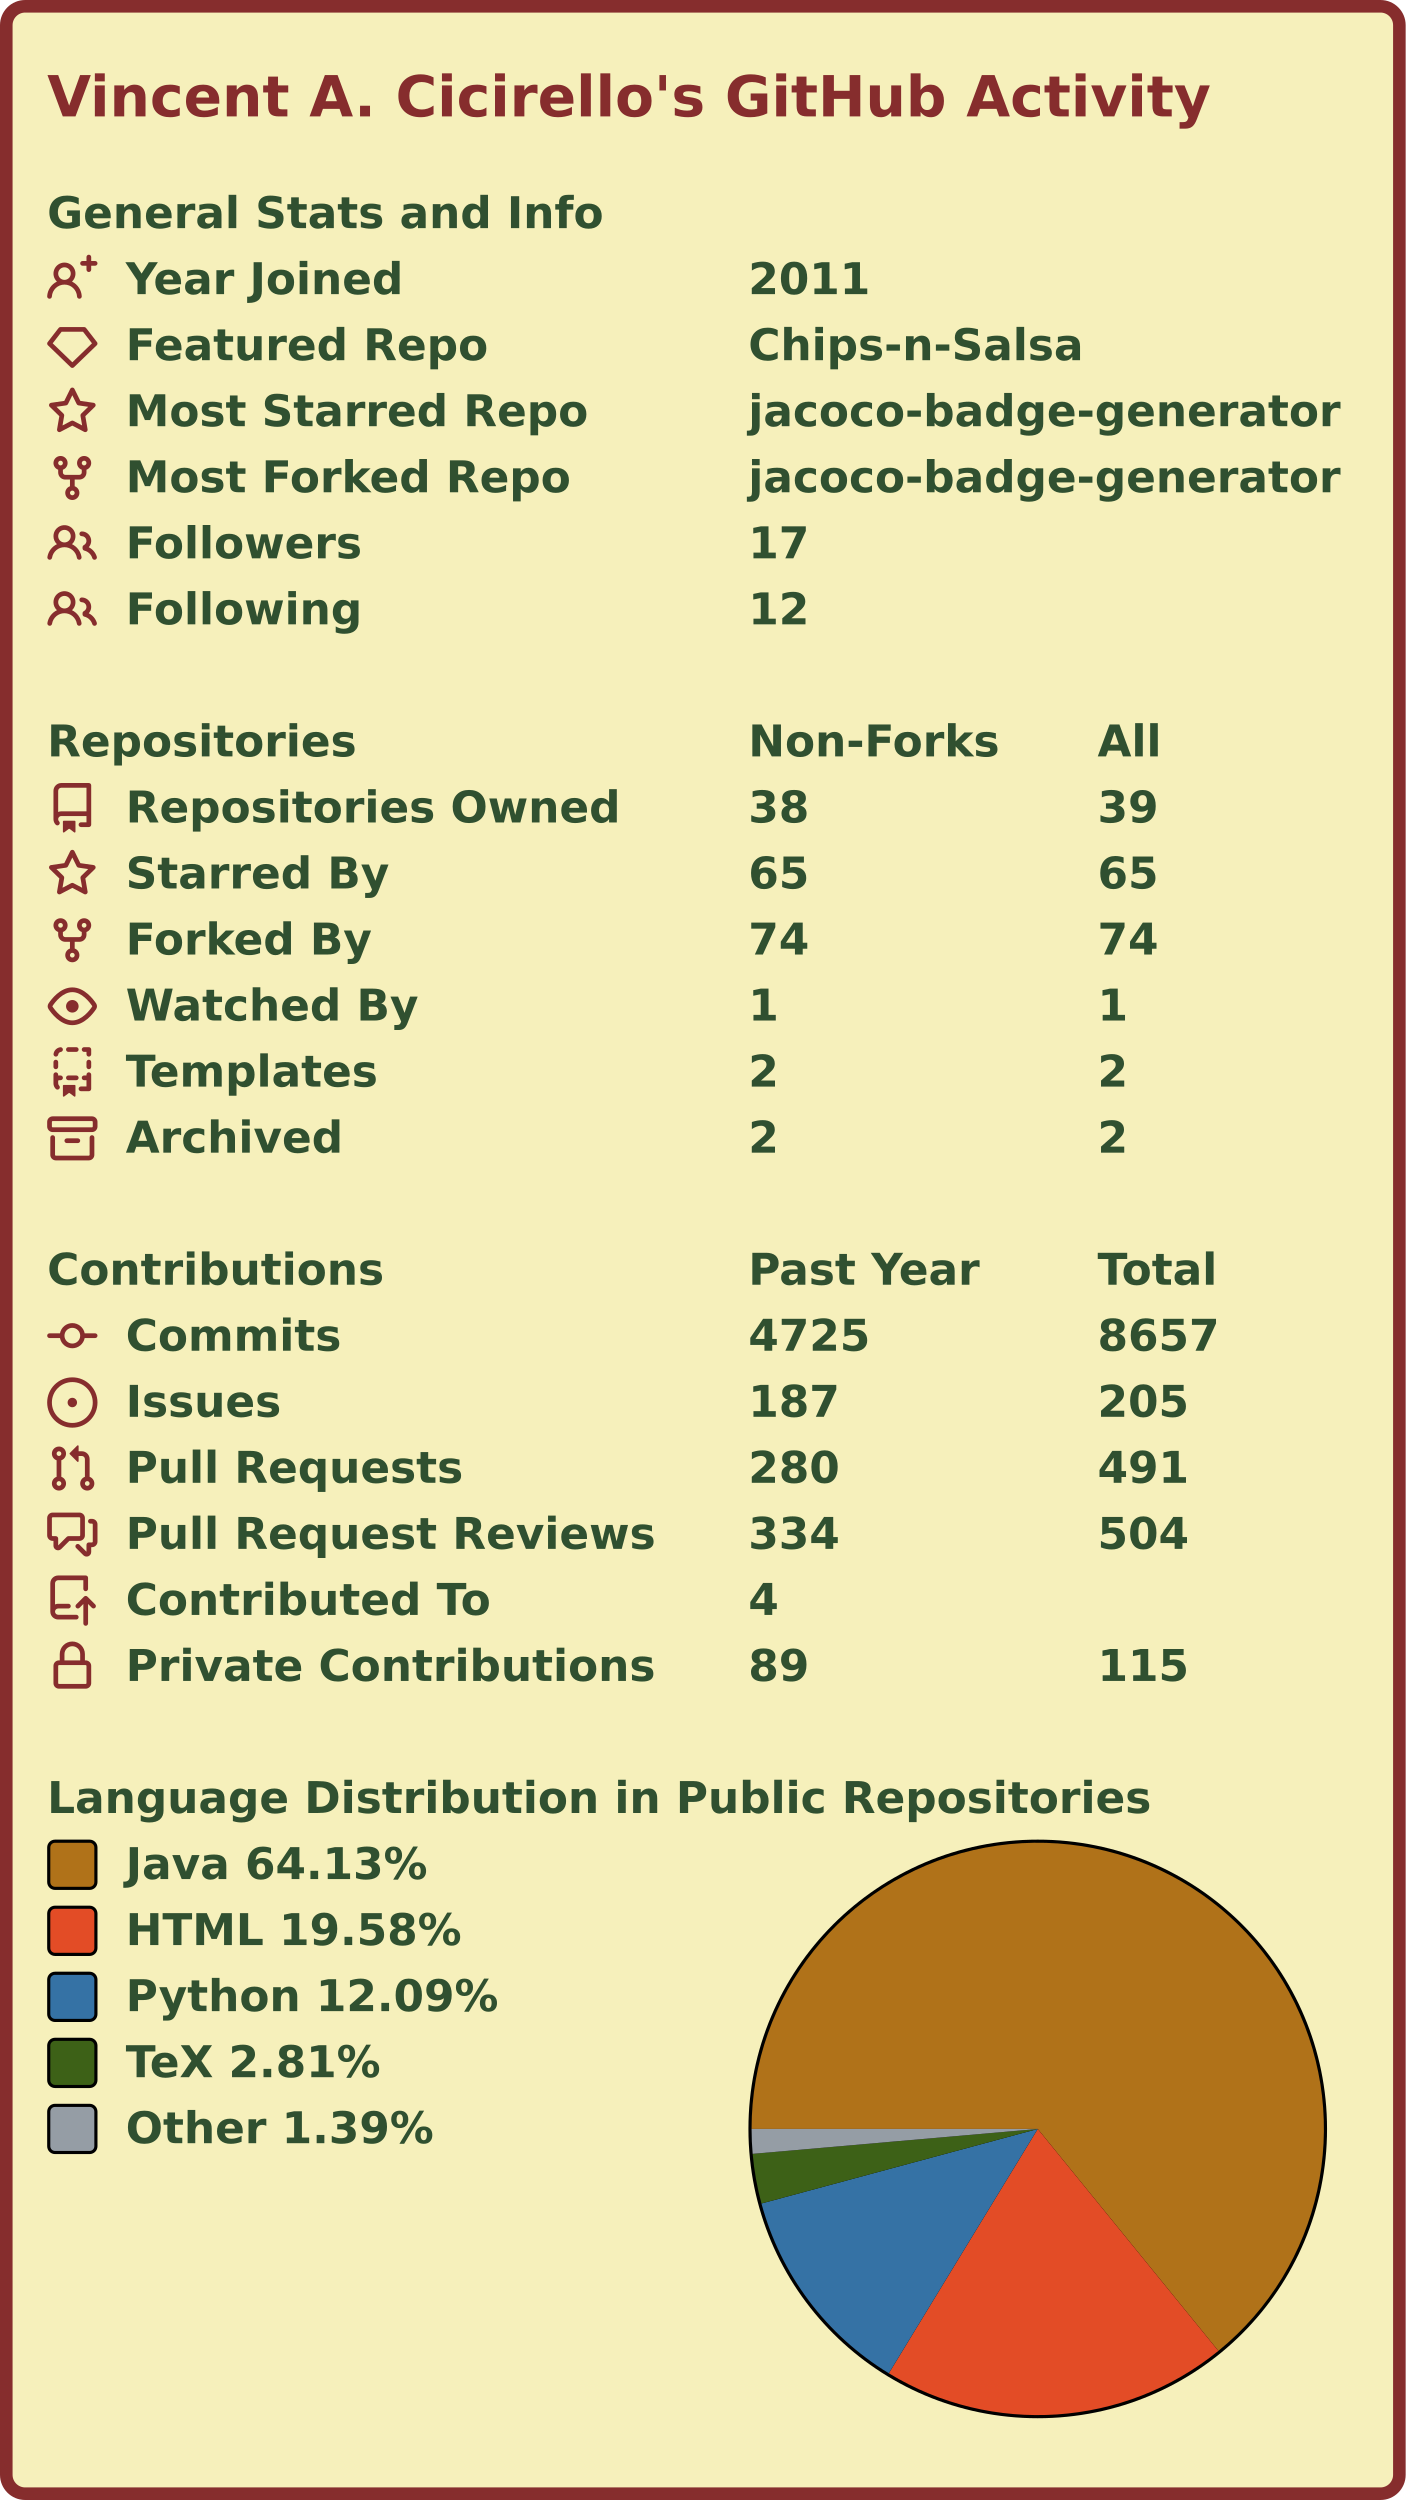
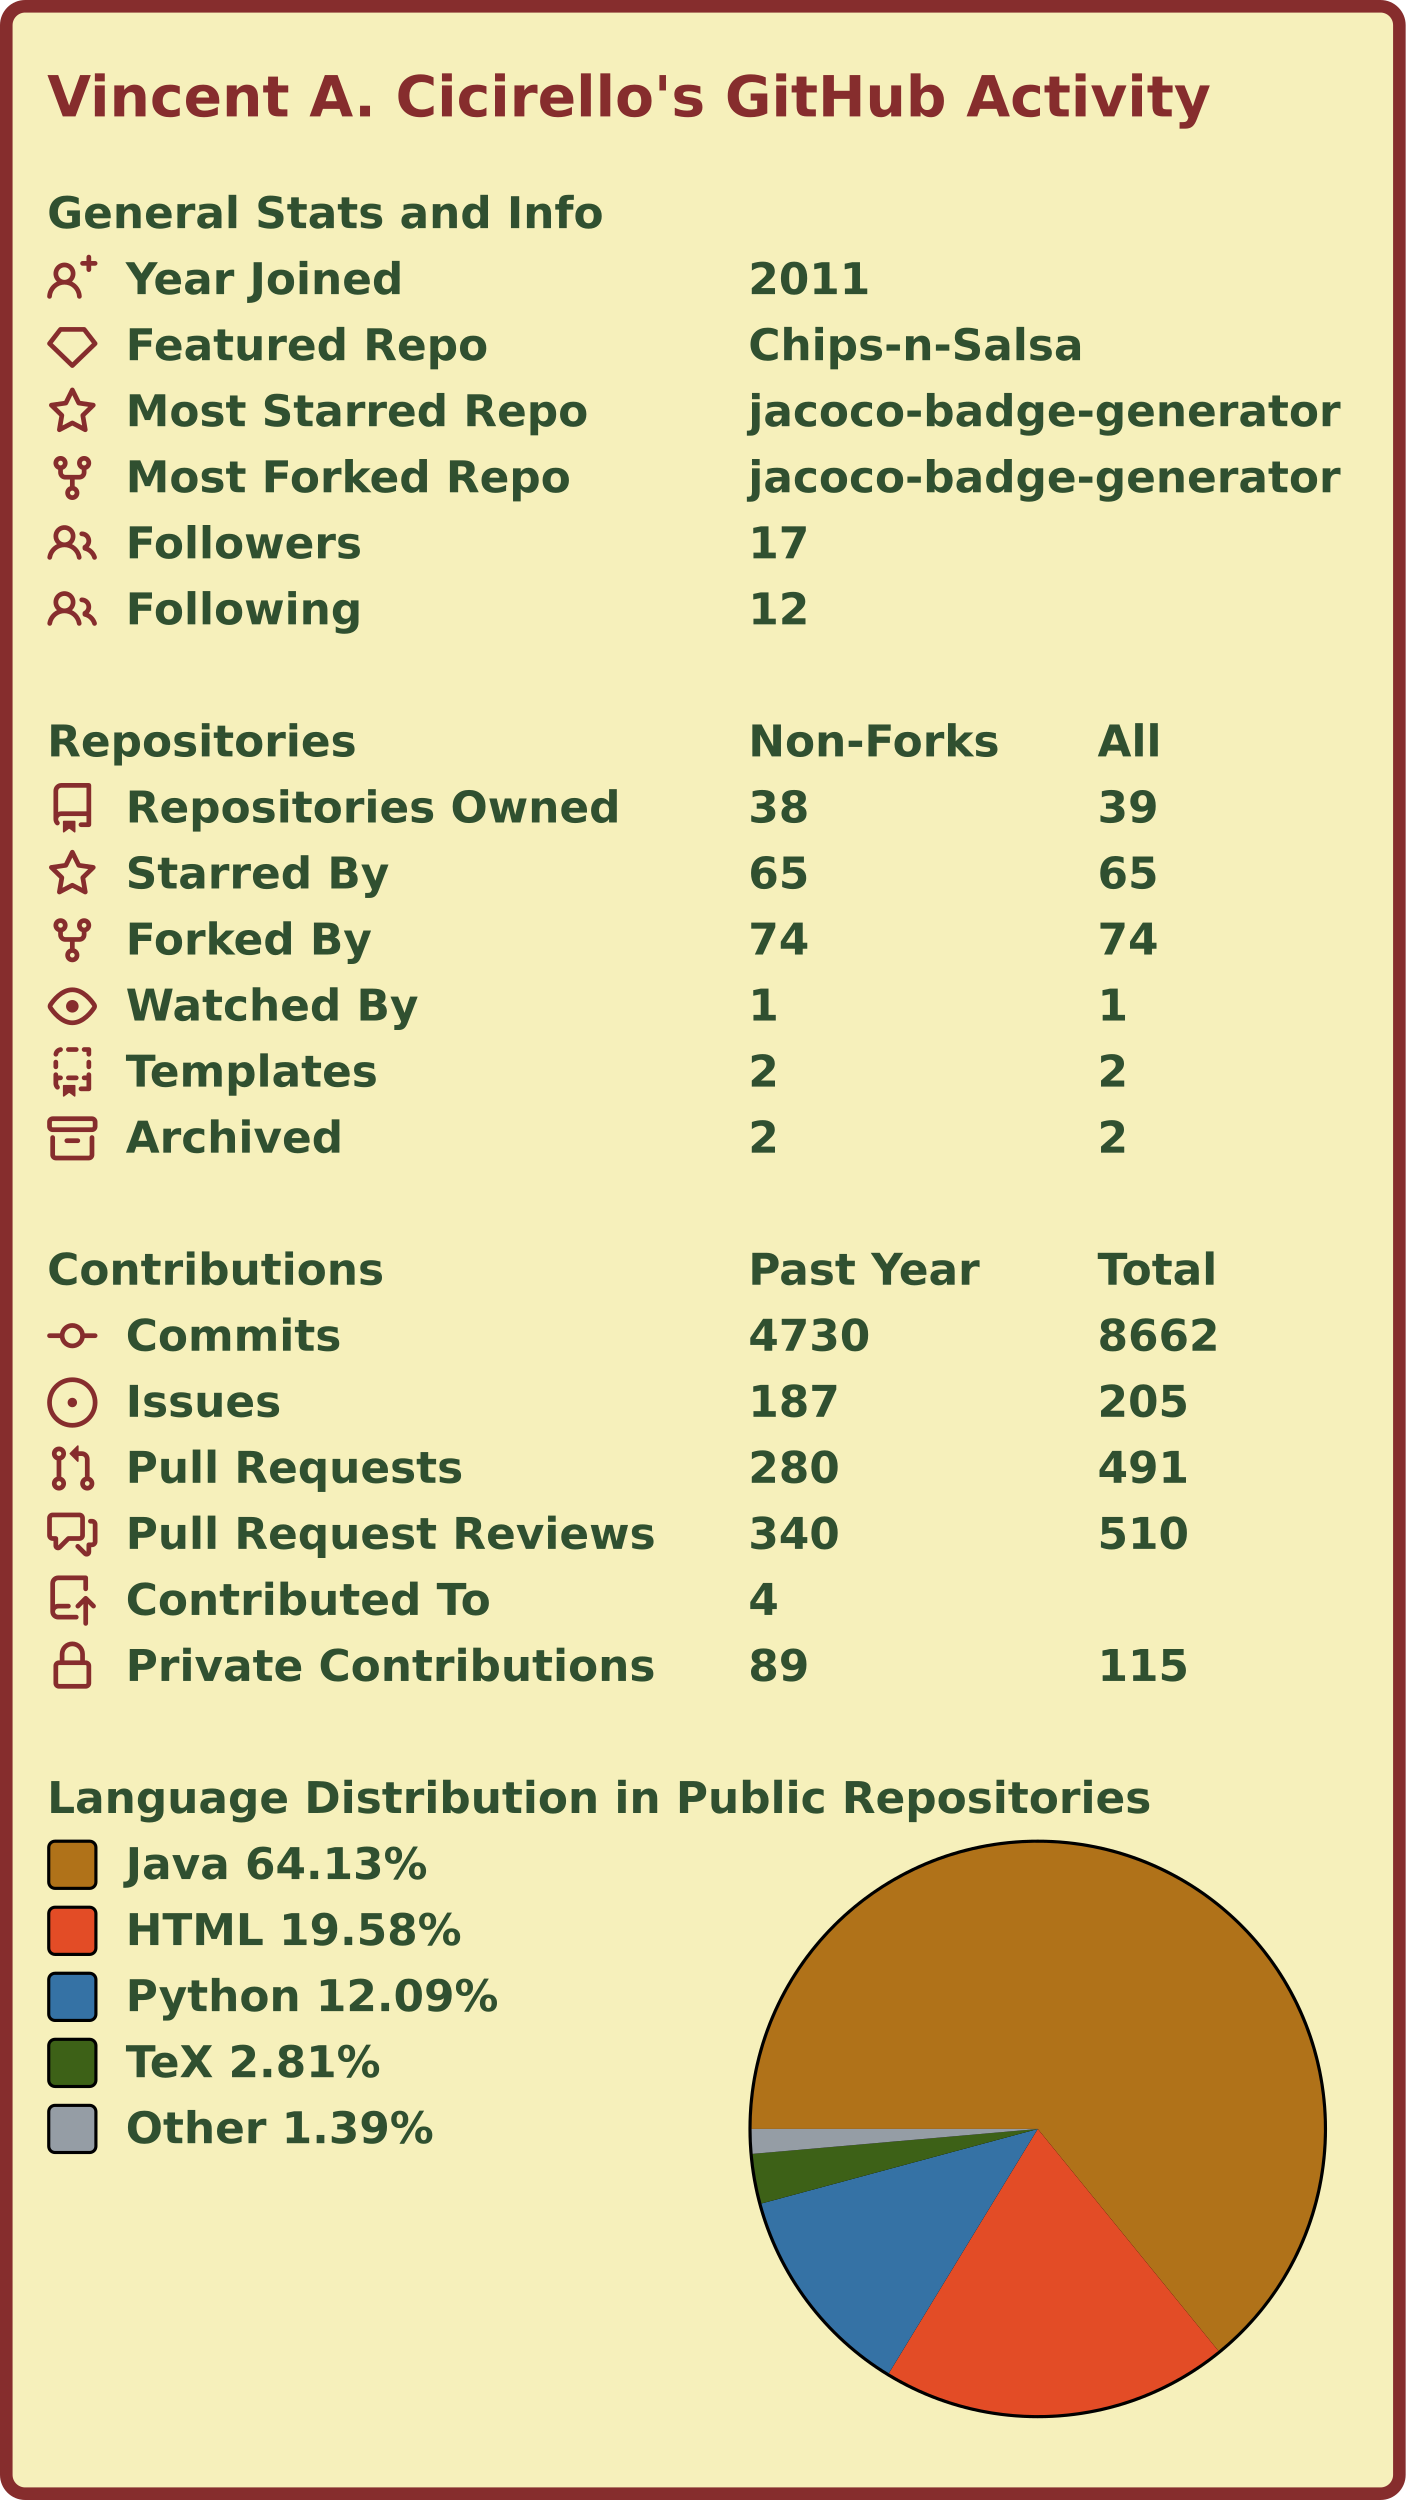
<svg xmlns="http://www.w3.org/2000/svg" width="447" height="795" viewBox="0 0 447 795" lang="en" xml:lang="en">
  <rect x="2" y="2" stroke-width="4" rx="6" width="443" height="791" stroke="#862d2d" fill="#f6f0bb" />
  <g font-weight="600" font-size="110pt" font-family="Verdana,Geneva,DejaVu Sans,sans-serif" text-rendering="geometricPrecision">
    <text x="122" y="301" lengthAdjust="spacingAndGlyphs" textLength="2985" transform="scale(0.123)" fill="#862d2d">Vincent A. Cicirello's GitHub Activity</text>
    <g transform="translate(0, 60)" fill="#305030">
      <g transform="translate(15, 0)">
        <g transform="scale(0.095)">
          <text x="0" y="132" textLength="1851" lengthAdjust="spacingAndGlyphs">General Stats and Info</text>
        </g>
      </g>
      <g transform="translate(15, 21)">
        <path fill="#862d2d" fill-rule="evenodd" d="M13.25 0a.75.75 0 01.75.75V2h1.25a.75.75 0 010 1.5H14v1.25a.75.75 0 01-1.5 0V3.5h-1.25a.75.75 0 010-1.5h1.25V.75a.75.75 0 01.75-.75zM5.5 4a2 2 0 100 4 2 2 0 000-4zm2.4 4.548a3.5 3.5 0 10-4.799 0 5.527 5.527 0 00-3.1 4.66.75.75 0 101.498.085A4.01 4.01 0 015.5 9.5a4.01 4.01 0 014.001 3.793.75.75 0 101.498-.086 5.527 5.527 0 00-3.1-4.659z" />
        <g transform="scale(0.095)">
          <text lengthAdjust="spacingAndGlyphs" textLength="932" x="263" y="132">Year Joined</text>
          <text lengthAdjust="spacingAndGlyphs" textLength="420" x="2347" y="132">2011</text>
        </g>
      </g>
      <g transform="translate(15, 42)">
        <path fill="#862d2d" fill-rule="evenodd" d="M3.637 2.291A.75.75 0 014.23 2h7.54a.75.75 0 01.593.291l3.48 4.5a.75.75 0 01-.072.999l-7.25 7a.75.75 0 01-1.042 0l-7.25-7a.75.75 0 01-.072-.999l3.48-4.5zM4.598 3.5L1.754 7.177 8 13.207l6.246-6.03L11.402 3.5H4.598z" />
        <g transform="scale(0.095)">
          <text lengthAdjust="spacingAndGlyphs" textLength="1215" x="263" y="132">Featured Repo</text>
          <text lengthAdjust="spacingAndGlyphs" textLength="1120" x="2347" y="132">Chips-n-Salsa</text>
        </g>
      </g>
      <g transform="translate(15, 63)">
        <path fill="#862d2d" fill-rule="evenodd" d="M8 .25a.75.75 0 01.673.418l1.882 3.815 4.21.612a.75.75 0 01.416 1.279l-3.046 2.97.719 4.192a.75.75 0 01-1.088.791L8 12.347l-3.766 1.98a.75.75 0 01-1.088-.79l.72-4.194L.818 6.374a.75.75 0 01.416-1.28l4.21-.611L7.327.668A.75.75 0 018 .25zm0 2.445L6.615 5.5a.75.75 0 01-.564.41l-3.097.45 2.24 2.184a.75.75 0 01.216.664l-.528 3.084 2.769-1.456a.75.75 0 01.698 0l2.77 1.456-.53-3.084a.75.75 0 01.216-.664l2.24-2.183-3.096-.45a.75.75 0 01-.564-.41L8 2.694v.001z" />
        <g transform="scale(0.095)">
          <text lengthAdjust="spacingAndGlyphs" textLength="1532" x="263" y="132">Most Starred Repo</text>
          <text lengthAdjust="spacingAndGlyphs" textLength="1986" x="2347" y="132">jacoco-badge-generator</text>
        </g>
      </g>
      <g transform="translate(15, 84)">
        <path fill="#862d2d" fill-rule="evenodd" d="M5 3.25a.75.75 0 11-1.5 0 .75.75 0 011.5 0zm0 2.122a2.25 2.25 0 10-1.5 0v.878A2.25 2.25 0 005.75 8.5h1.5v2.128a2.251 2.251 0 101.5 0V8.5h1.5a2.25 2.25 0 002.25-2.25v-.878a2.25 2.25 0 10-1.5 0v.878a.75.75 0 01-.75.75h-4.5A.75.75 0 015 6.25v-.878zm3.75 7.378a.75.75 0 11-1.5 0 .75.75 0 011.5 0zm3-8.75a.75.75 0 100-1.5.75.75 0 000 1.5z" />
        <g transform="scale(0.095)">
          <text lengthAdjust="spacingAndGlyphs" textLength="1485" x="263" y="132">Most Forked Repo</text>
          <text lengthAdjust="spacingAndGlyphs" textLength="1986" x="2347" y="132">jacoco-badge-generator</text>
        </g>
      </g>
      <g transform="translate(15, 105)">
        <path fill="#862d2d" fill-rule="evenodd" d="M5.5 3.5a2 2 0 100 4 2 2 0 000-4zM2 5.5a3.5 3.5 0 115.898 2.549 5.507 5.507 0 013.034 4.084.75.75 0 11-1.482.235 4.001 4.001 0 00-7.9 0 .75.75 0 01-1.482-.236A5.507 5.507 0 013.102 8.05 3.49 3.49 0 012 5.5zM11 4a.75.75 0 100 1.5 1.5 1.5 0 01.666 2.844.75.75 0 00-.416.672v.352a.75.75 0 00.574.73c1.2.289 2.162 1.2 2.522 2.372a.75.75 0 101.434-.44 5.01 5.01 0 00-2.56-3.012A3 3 0 0011 4z" />
        <g transform="scale(0.095)">
          <text lengthAdjust="spacingAndGlyphs" textLength="778" x="263" y="132">Followers</text>
          <text lengthAdjust="spacingAndGlyphs" textLength="210" x="2347" y="132">17</text>
        </g>
      </g>
      <g transform="translate(15, 126)">
        <path fill="#862d2d" fill-rule="evenodd" d="M5.5 3.5a2 2 0 100 4 2 2 0 000-4zM2 5.5a3.5 3.5 0 115.898 2.549 5.507 5.507 0 013.034 4.084.75.75 0 11-1.482.235 4.001 4.001 0 00-7.9 0 .75.75 0 01-1.482-.236A5.507 5.507 0 013.102 8.05 3.49 3.49 0 012 5.5zM11 4a.75.75 0 100 1.5 1.5 1.5 0 01.666 2.844.75.75 0 00-.416.672v.352a.75.75 0 00.574.73c1.2.289 2.162 1.2 2.522 2.372a.75.75 0 101.434-.44 5.01 5.01 0 00-2.56-3.012A3 3 0 0011 4z" />
        <g transform="scale(0.095)">
          <text lengthAdjust="spacingAndGlyphs" textLength="780" x="263" y="132">Following</text>
          <text lengthAdjust="spacingAndGlyphs" textLength="210" x="2347" y="132">12</text>
        </g>
      </g>
    </g>
    <g transform="translate(0, 228)" fill="#305030">
      <g transform="translate(15, 0)">
        <g transform="scale(0.095)">
          <text x="0" y="132" textLength="1020" lengthAdjust="spacingAndGlyphs">Repositories</text>
          <text x="2347" y="132" textLength="832" lengthAdjust="spacingAndGlyphs">Non-Forks</text>
          <text x="3516" y="132" textLength="206" lengthAdjust="spacingAndGlyphs">All</text>
        </g>
      </g>
      <g transform="translate(15, 21)">
        <path fill="#862d2d" fill-rule="evenodd" d="M2 2.5A2.5 2.5 0 014.5 0h8.75a.75.75 0 01.75.75v12.5a.75.75 0 01-.75.75h-2.5a.75.75 0 110-1.5h1.75v-2h-8a1 1 0 00-.714 1.7.75.75 0 01-1.072 1.05A2.495 2.495 0 012 11.5v-9zm10.5-1V9h-8c-.356 0-.694.074-1 .208V2.5a1 1 0 011-1h8zM5 12.25v3.25a.25.25 0 00.4.2l1.45-1.087a.25.25 0 01.3 0L8.6 15.7a.25.25 0 00.4-.2v-3.25a.25.25 0 00-.25-.25h-3.5a.25.25 0 00-.25.25z" />
        <g transform="scale(0.095)">
          <text lengthAdjust="spacingAndGlyphs" textLength="1650" x="263" y="132">Repositories Owned</text>
          <text lengthAdjust="spacingAndGlyphs" textLength="210" x="2347" y="132">38</text>
          <text lengthAdjust="spacingAndGlyphs" textLength="210" x="3516" y="132">39</text>
        </g>
      </g>
      <g transform="translate(15, 42)">
        <path fill="#862d2d" fill-rule="evenodd" d="M8 .25a.75.75 0 01.673.418l1.882 3.815 4.21.612a.75.75 0 01.416 1.279l-3.046 2.97.719 4.192a.75.75 0 01-1.088.791L8 12.347l-3.766 1.98a.75.75 0 01-1.088-.79l.72-4.194L.818 6.374a.75.75 0 01.416-1.28l4.21-.611L7.327.668A.75.75 0 018 .25zm0 2.445L6.615 5.5a.75.75 0 01-.564.41l-3.097.45 2.24 2.184a.75.75 0 01.216.664l-.528 3.084 2.769-1.456a.75.75 0 01.698 0l2.77 1.456-.53-3.084a.75.75 0 01.216-.664l2.24-2.183-3.096-.45a.75.75 0 01-.564-.41L8 2.694v.001z" />
        <g transform="scale(0.095)">
          <text lengthAdjust="spacingAndGlyphs" textLength="874" x="263" y="132">Starred By</text>
          <text lengthAdjust="spacingAndGlyphs" textLength="210" x="2347" y="132">65</text>
          <text lengthAdjust="spacingAndGlyphs" textLength="210" x="3516" y="132">65</text>
        </g>
      </g>
      <g transform="translate(15, 63)">
        <path fill="#862d2d" fill-rule="evenodd" d="M5 3.25a.75.75 0 11-1.5 0 .75.75 0 011.5 0zm0 2.122a2.25 2.25 0 10-1.5 0v.878A2.25 2.25 0 005.75 8.5h1.5v2.128a2.251 2.251 0 101.5 0V8.5h1.5a2.25 2.25 0 002.25-2.25v-.878a2.25 2.25 0 10-1.5 0v.878a.75.75 0 01-.75.75h-4.5A.75.75 0 015 6.25v-.878zm3.75 7.378a.75.75 0 11-1.5 0 .75.75 0 011.5 0zm3-8.75a.75.75 0 100-1.5.75.75 0 000 1.5z" />
        <g transform="scale(0.095)">
          <text lengthAdjust="spacingAndGlyphs" textLength="828" x="263" y="132">Forked By</text>
          <text lengthAdjust="spacingAndGlyphs" textLength="210" x="2347" y="132">74</text>
          <text lengthAdjust="spacingAndGlyphs" textLength="210" x="3516" y="132">74</text>
        </g>
      </g>
      <g transform="translate(15, 84)">
        <path fill="#862d2d" fill-rule="evenodd" d="M1.679 7.932c.412-.621 1.242-1.75 2.366-2.717C5.175 4.242 6.527 3.5 8 3.5c1.473 0 2.824.742 3.955 1.715 1.124.967 1.954 2.096 2.366 2.717a.119.119 0 010 .136c-.412.621-1.242 1.75-2.366 2.717C10.825 11.758 9.473 12.5 8 12.5c-1.473 0-2.824-.742-3.955-1.715C2.92 9.818 2.09 8.69 1.679 8.068a.119.119 0 010-.136zM8 2c-1.981 0-3.67.992-4.933 2.078C1.797 5.169.88 6.423.43 7.1a1.619 1.619 0 000 1.798c.45.678 1.367 1.932 2.637 3.024C4.329 13.008 6.019 14 8 14c1.981 0 3.67-.992 4.933-2.078 1.27-1.091 2.187-2.345 2.637-3.023a1.619 1.619 0 000-1.798c-.45-.678-1.367-1.932-2.637-3.023C11.671 2.992 9.981 2 8 2zm0 8a2 2 0 100-4 2 2 0 000 4z" />
        <g transform="scale(0.095)">
          <text lengthAdjust="spacingAndGlyphs" textLength="993" x="263" y="132">Watched By</text>
          <text lengthAdjust="spacingAndGlyphs" textLength="105" x="2347" y="132">1</text>
          <text lengthAdjust="spacingAndGlyphs" textLength="105" x="3516" y="132">1</text>
        </g>
      </g>
      <g transform="translate(15, 105)">
        <path fill="#862d2d" fill-rule="evenodd" d="M6 .75A.75.75 0 016.75 0h2.5a.75.75 0 010 1.5h-2.5A.75.75 0 016 .75zm5 0a.75.75 0 01.75-.75h1.5a.75.75 0 01.75.75v1.5a.75.75 0 01-1.5 0V1.5h-.75A.75.75 0 0111 .75zM4.992.662a.75.75 0 01-.636.848c-.436.063-.783.41-.846.846a.75.75 0 01-1.485-.212A2.501 2.501 0 014.144.025a.75.75 0 01.848.637zM2.75 4a.75.75 0 01.75.75v1.5a.75.75 0 01-1.5 0v-1.5A.75.75 0 012.75 4zm10.5 0a.75.75 0 01.75.75v1.5a.75.75 0 01-1.5 0v-1.5a.75.75 0 01.75-.75zM2.75 8a.75.75 0 01.75.75v.268A1.72 1.72 0 013.75 9h.5a.75.75 0 010 1.5h-.5a.25.25 0 00-.25.25v.75c0 .28.114.532.3.714a.75.75 0 01-1.05 1.072A2.495 2.495 0 012 11.5V8.75A.75.75 0 012.75 8zm10.5 0a.75.75 0 01.75.75v4.5a.75.75 0 01-.75.75h-2.5a.75.75 0 010-1.5h1.75v-2h-.75a.75.75 0 010-1.5h.75v-.25a.75.75 0 01.75-.75zM6 9.75A.75.75 0 016.75 9h2.5a.75.75 0 010 1.5h-2.5A.75.75 0 016 9.75zm-1 2.5v3.25a.25.25 0 00.4.2l1.45-1.087a.25.25 0 01.3 0L8.6 15.7a.25.25 0 00.4-.2v-3.25a.25.25 0 00-.25-.25h-3.5a.25.25 0 00-.25.25z" />
        <g transform="scale(0.095)">
          <text lengthAdjust="spacingAndGlyphs" textLength="868" x="263" y="132">Templates</text>
          <text lengthAdjust="spacingAndGlyphs" textLength="105" x="2347" y="132">2</text>
          <text lengthAdjust="spacingAndGlyphs" textLength="105" x="3516" y="132">2</text>
        </g>
      </g>
      <g transform="translate(15, 126)">
        <path fill="#862d2d" fill-rule="evenodd" d="M1.75 2.5a.25.25 0 00-.25.25v1.5c0 .138.112.25.25.25h12.5a.25.25 0 00.25-.25v-1.5a.25.25 0 00-.25-.25H1.75zM0 2.75C0 1.784.784 1 1.75 1h12.5c.966 0 1.75.784 1.75 1.75v1.5A1.75 1.75 0 0114.25 6H1.75A1.75 1.75 0 010 4.25v-1.5zM1.75 7a.75.75 0 01.75.75v5.5c0 .138.112.25.25.25h10.5a.25.25 0 00.25-.25v-5.5a.75.75 0 111.5 0v5.5A1.75 1.75 0 0113.25 15H2.75A1.75 1.75 0 011 13.25v-5.5A.75.75 0 011.75 7zm4.5 1a.75.75 0 000 1.5h3.5a.75.75 0 100-1.5h-3.5z" />
        <g transform="scale(0.095)">
          <text lengthAdjust="spacingAndGlyphs" textLength="726" x="263" y="132">Archived</text>
          <text lengthAdjust="spacingAndGlyphs" textLength="105" x="2347" y="132">2</text>
          <text lengthAdjust="spacingAndGlyphs" textLength="105" x="3516" y="132">2</text>
        </g>
      </g>
    </g>
    <g transform="translate(0, 396)" fill="#305030">
      <g transform="translate(15, 0)">
        <g transform="scale(0.095)">
          <text x="0" y="132" textLength="1112" lengthAdjust="spacingAndGlyphs">Contributions</text>
          <text x="2347" y="132" textLength="774" lengthAdjust="spacingAndGlyphs">Past Year</text>
          <text x="3516" y="132" textLength="414" lengthAdjust="spacingAndGlyphs">Total</text>
        </g>
      </g>
      <g transform="translate(15, 21)">
        <path fill="#862d2d" fill-rule="evenodd" d="M10.5 7.75a2.5 2.5 0 11-5 0 2.5 2.5 0 015 0zm1.43.75a4.002 4.002 0 01-7.86 0H.75a.75.75 0 110-1.5h3.32a4.001 4.001 0 017.86 0h3.32a.75.75 0 110 1.5h-3.32z" />
        <g transform="scale(0.095)">
          <text lengthAdjust="spacingAndGlyphs" textLength="734" x="263" y="132">Commits</text>
-           <text lengthAdjust="spacingAndGlyphs" textLength="420" x="2347" y="132">4725</text>
-           <text lengthAdjust="spacingAndGlyphs" textLength="420" x="3516" y="132">8657</text>
+           <text lengthAdjust="spacingAndGlyphs" textLength="420" x="2347" y="132">4730</text>
+           <text lengthAdjust="spacingAndGlyphs" textLength="420" x="3516" y="132">8662</text>
        </g>
      </g>
      <g transform="translate(15, 42)">
        <path fill="#862d2d" d="M8 9.5a1.5 1.5 0 100-3 1.5 1.5 0 000 3z" />
        <path fill="#862d2d" fill-rule="evenodd" d="M8 0a8 8 0 100 16A8 8 0 008 0zM1.5 8a6.5 6.5 0 1113 0 6.5 6.5 0 01-13 0z" />
        <g transform="scale(0.095)">
          <text lengthAdjust="spacingAndGlyphs" textLength="512" x="263" y="132">Issues</text>
          <text lengthAdjust="spacingAndGlyphs" textLength="315" x="2347" y="132">187</text>
          <text lengthAdjust="spacingAndGlyphs" textLength="315" x="3516" y="132">205</text>
        </g>
      </g>
      <g transform="translate(15, 63)">
        <path fill="#862d2d" fill-rule="evenodd" d="M7.177 3.073L9.573.677A.25.25 0 0110 .854v4.792a.25.25 0 01-.427.177L7.177 3.427a.25.25 0 010-.354zM3.75 2.5a.75.75 0 100 1.5.75.75 0 000-1.5zm-2.25.75a2.25 2.25 0 113 2.122v5.256a2.251 2.251 0 11-1.5 0V5.372A2.25 2.25 0 011.5 3.25zM11 2.5h-1V4h1a1 1 0 011 1v5.628a2.251 2.251 0 101.5 0V5A2.5 2.5 0 0011 2.5zm1 10.25a.75.75 0 111.5 0 .75.75 0 01-1.5 0zM3.75 12a.75.75 0 100 1.5.75.75 0 000-1.5z" />
        <g transform="scale(0.095)">
          <text lengthAdjust="spacingAndGlyphs" textLength="1113" x="263" y="132">Pull Requests</text>
          <text lengthAdjust="spacingAndGlyphs" textLength="315" x="2347" y="132">280</text>
          <text lengthAdjust="spacingAndGlyphs" textLength="315" x="3516" y="132">491</text>
        </g>
      </g>
      <g transform="translate(15, 84)">
        <path fill="#862d2d" fill-rule="evenodd" d="M1.5 2.75a.25.25 0 01.25-.25h8.5a.25.25 0 01.25.25v5.5a.25.25 0 01-.25.25h-3.5a.75.75 0 00-.53.22L3.5 11.44V9.25a.75.75 0 00-.75-.75h-1a.25.25 0 01-.25-.25v-5.5zM1.75 1A1.75 1.75 0 000 2.75v5.5C0 9.216.784 10 1.75 10H2v1.543a1.457 1.457 0 002.487 1.03L7.061 10h3.189A1.75 1.75 0 0012 8.25v-5.5A1.75 1.75 0 0010.25 1h-8.5zM14.5 4.75a.25.25 0 00-.25-.25h-.5a.75.75 0 110-1.5h.5c.966 0 1.75.784 1.75 1.75v5.5A1.75 1.75 0 0114.25 12H14v1.543a1.457 1.457 0 01-2.487 1.03L9.22 12.28a.75.75 0 111.06-1.06l2.22 2.22v-2.19a.75.75 0 01.75-.75h1a.25.25 0 00.25-.25v-5.5z" />
        <g transform="scale(0.095)">
          <text lengthAdjust="spacingAndGlyphs" textLength="1762" x="263" y="132">Pull Request Reviews</text>
-           <text lengthAdjust="spacingAndGlyphs" textLength="315" x="2347" y="132">334</text>
-           <text lengthAdjust="spacingAndGlyphs" textLength="315" x="3516" y="132">504</text>
+           <text lengthAdjust="spacingAndGlyphs" textLength="315" x="2347" y="132">340</text>
+           <text lengthAdjust="spacingAndGlyphs" textLength="315" x="3516" y="132">510</text>
        </g>
      </g>
      <g transform="translate(15, 105)">
        <path fill="#862d2d" fill-rule="evenodd" d="M1 2.5A2.5 2.5 0 013.5 0h8.75a.75.75 0 01.75.75v3.5a.75.75 0 01-1.5 0V1.5h-8a1 1 0 00-1 1v6.708A2.492 2.492 0 013.5 9h3.25a.75.75 0 010 1.5H3.5a1 1 0 100 2h5.75a.75.75 0 010 1.5H3.5A2.5 2.5 0 011 11.5v-9zm13.23 7.79a.75.75 0 001.06-1.06l-2.505-2.505a.75.75 0 00-1.06 0L9.22 9.229a.75.75 0 001.06 1.061l1.225-1.224v6.184a.75.75 0 001.5 0V9.066l1.224 1.224z" />
        <g transform="scale(0.095)">
          <text lengthAdjust="spacingAndGlyphs" textLength="1234" x="263" y="132">Contributed To</text>
          <text lengthAdjust="spacingAndGlyphs" textLength="105" x="2347" y="132">4</text>
        </g>
      </g>
      <g transform="translate(15, 126)">
        <path fill="#862d2d" fill-rule="evenodd" d="M4 4v2h-.25A1.75 1.75 0 002 7.75v5.5c0 .966.784 1.75 1.75 1.75h8.5A1.75 1.75 0 0014 13.25v-5.5A1.75 1.75 0 0012.25 6H12V4a4 4 0 10-8 0zm6.5 2V4a2.5 2.5 0 00-5 0v2h5zM12 7.5h.25a.25.25 0 01.25.25v5.5a.25.25 0 01-.25.25h-8.5a.25.25 0 01-.25-.25v-5.5a.25.25 0 01.25-.25H12z" />
        <g transform="scale(0.095)">
          <text lengthAdjust="spacingAndGlyphs" textLength="1742" x="263" y="132">Private Contributions</text>
          <text lengthAdjust="spacingAndGlyphs" textLength="210" x="2347" y="132">89</text>
          <text lengthAdjust="spacingAndGlyphs" textLength="315" x="3516" y="132">115</text>
        </g>
      </g>
    </g>
    <g transform="translate(0, 564)" fill="#305030">
      <g transform="translate(15, 0)">
        <g transform="scale(0.095)">
          <text x="0" y="132" textLength="3652" lengthAdjust="spacingAndGlyphs">Language Distribution in Public Repositories</text>
        </g>
      </g>
      <g transform="translate(238, 21)">
        <circle cx="92" cy="92" r="92" fill="#000000" />
      </g>
      <g transform="translate(239, 22)">
        <g>
          <path fill-rule="evenodd" fill="#b07219" d="M 0.0,91 A 91 91 0 1 1 148.437 161.583 L 91,91 Z" />
          <path fill-rule="evenodd" fill="#e34c26" d="M 148.437,161.583 A 91 91 0 0 1 43.64 168.705 L 91,91 Z" />
          <path fill-rule="evenodd" fill="#3572A5" d="M 43.64,168.705 A 91 91 0 0 1 3.142 114.707 L 91,91 Z" />
          <path fill-rule="evenodd" fill="#3D6117" d="M 3.142,114.707 A 91 91 0 0 1 0.345 98.919 L 91,91 Z" />
          <path fill-rule="evenodd" fill="#959da5" d="M 0.345,98.919 A 91 91 0 0 1 0.0 91 L 91,91 Z" />
          <animateTransform attributeName="transform" attributeType="XML" type="rotate" from="0 91 91" to="360 91 91" dur="10s" repeatCount="indefinite" />
        </g>
      </g>
      <g transform="translate(15, 21)">
        <rect x="0.5" y="0.5" rx="2" width="15" height="15" fill="#b07219" stroke-width="1" stroke="#000000" />
        <text transform="scale(0.095)" x="263" y="132" textLength="1038" lengthAdjust="spacingAndGlyphs">Java 64.13%</text>
      </g>
      <g transform="translate(15, 42)">
        <rect x="0.5" y="0.5" rx="2" width="15" height="15" fill="#e34c26" stroke-width="1" stroke="#000000" />
        <text transform="scale(0.095)" x="263" y="132" textLength="1142" lengthAdjust="spacingAndGlyphs">HTML 19.58%</text>
      </g>
      <g transform="translate(15, 63)">
        <rect x="0.5" y="0.5" rx="2" width="15" height="15" fill="#3572A5" stroke-width="1" stroke="#000000" />
        <text transform="scale(0.095)" x="263" y="132" textLength="1254" lengthAdjust="spacingAndGlyphs">Python 12.09%</text>
      </g>
      <g transform="translate(15, 84)">
        <rect x="0.5" y="0.5" rx="2" width="15" height="15" fill="#3D6117" stroke-width="1" stroke="#000000" />
        <text transform="scale(0.095)" x="263" y="132" textLength="894" lengthAdjust="spacingAndGlyphs">TeX 2.81%</text>
      </g>
      <g transform="translate(15, 105)">
        <rect x="0.5" y="0.5" rx="2" width="15" height="15" fill="#959da5" stroke-width="1" stroke="#000000" />
        <text transform="scale(0.095)" x="263" y="132" textLength="1047" lengthAdjust="spacingAndGlyphs">Other 1.39%</text>
      </g>
    </g>
  </g>
</svg>
